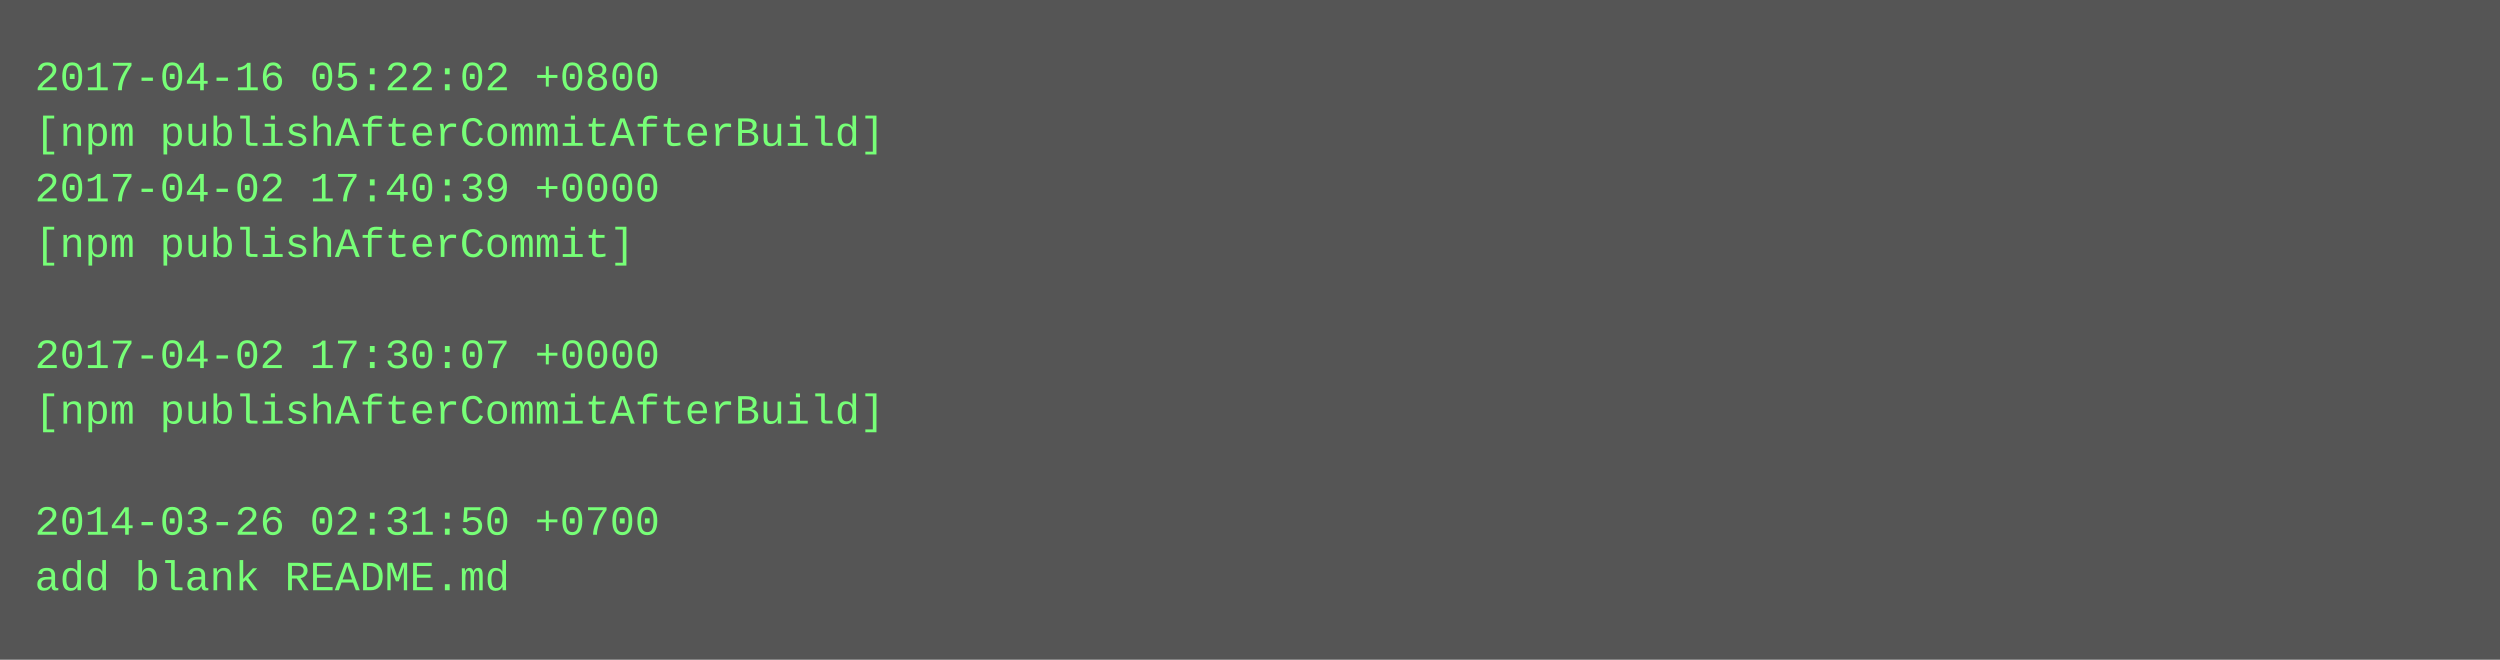
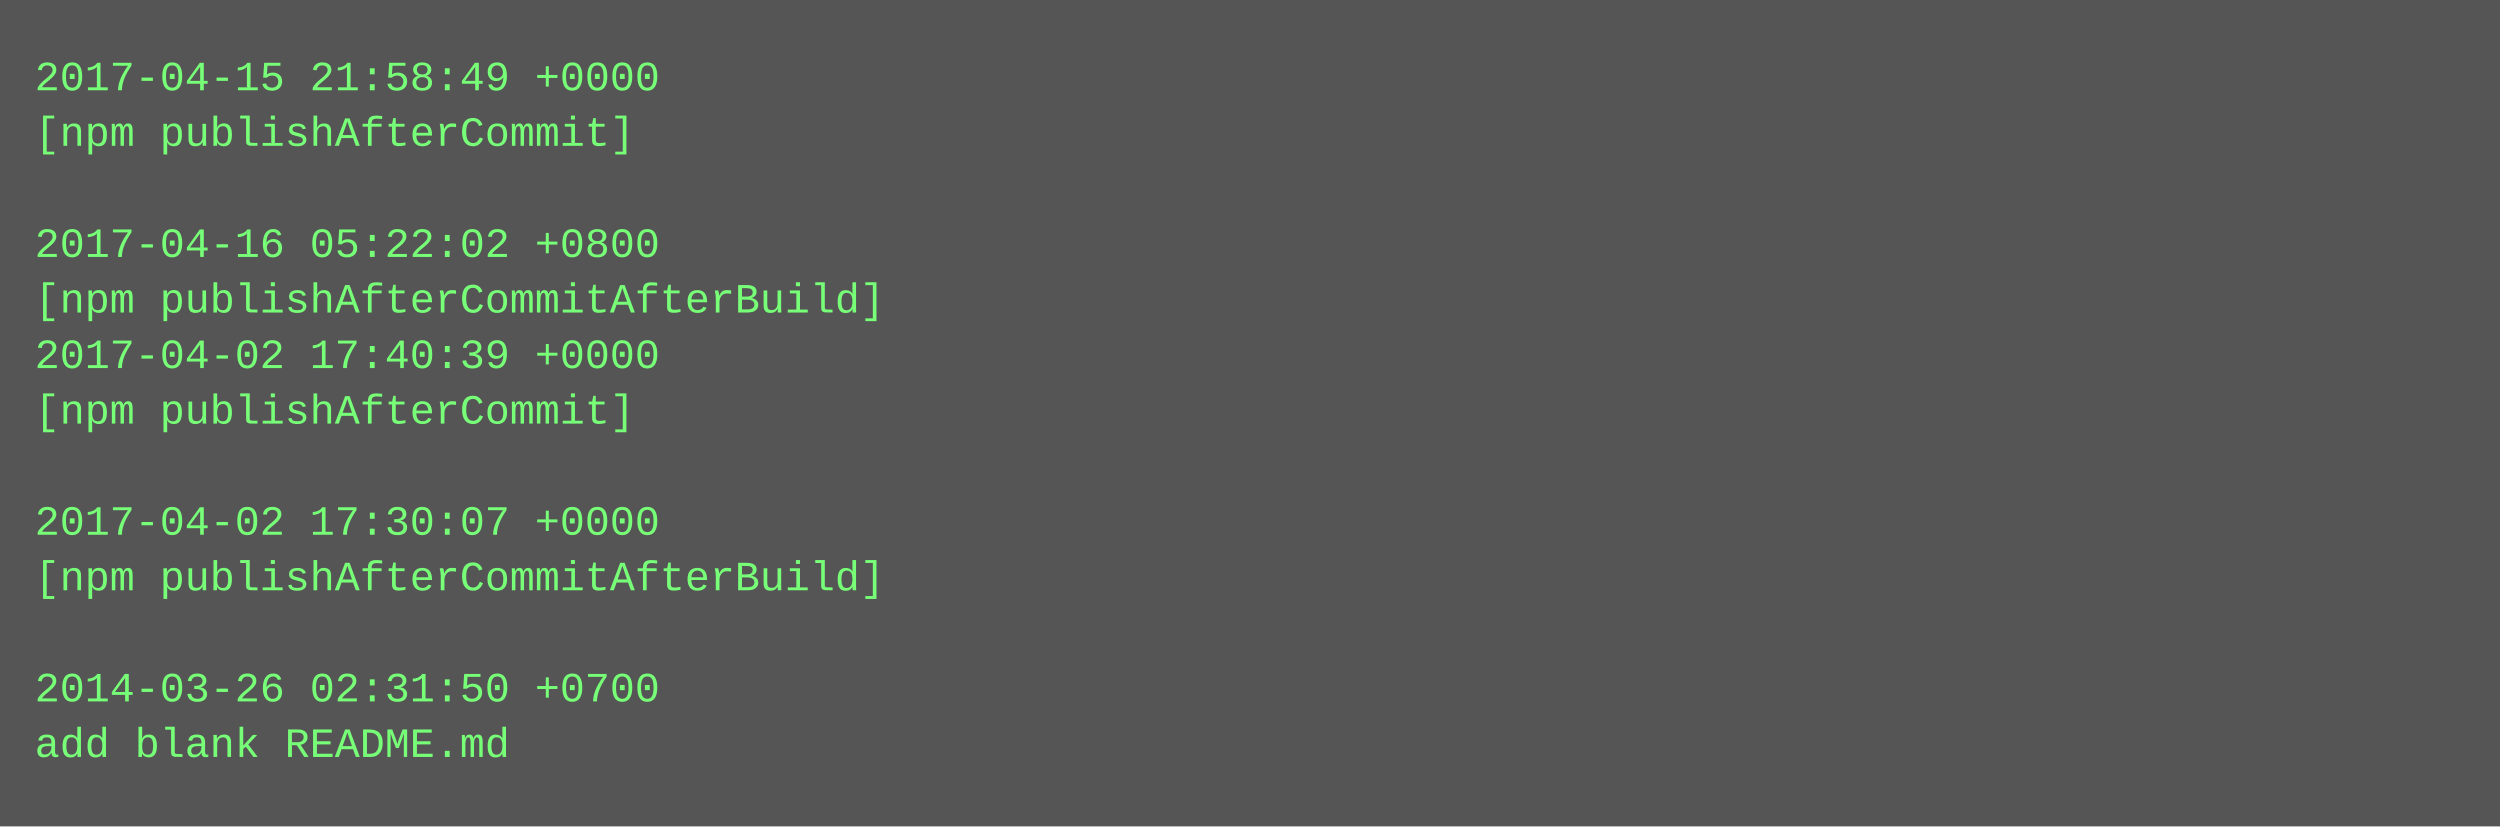
- <svg xmlns="http://www.w3.org/2000/svg" height="190" width="720">
-   <rect height="190" fill="#555" width="720" />
+ <svg xmlns="http://www.w3.org/2000/svg" height="238" width="720">
+   <rect height="238" fill="#555" width="720" />
  <text fill="#7f7" font-family="Courier New" font-size="12" xml:space="preserve">
-     <tspan x="10" y="26">2017-04-16 05:22:02 +0800</tspan>
-     <tspan x="10" y="42">[npm publishAfterCommitAfterBuild]</tspan>
-     <tspan x="10" y="58">2017-04-02 17:40:39 +0000</tspan>
-     <tspan x="10" y="74">[npm publishAfterCommit]</tspan>
-     <tspan x="10" y="90" />
-     <tspan x="10" y="106">2017-04-02 17:30:07 +0000</tspan>
-     <tspan x="10" y="122">[npm publishAfterCommitAfterBuild]</tspan>
+     <tspan x="10" y="26">2017-04-15 21:58:49 +0000</tspan>
+     <tspan x="10" y="42">[npm publishAfterCommit]</tspan>
+     <tspan x="10" y="58" />
+     <tspan x="10" y="74">2017-04-16 05:22:02 +0800</tspan>
+     <tspan x="10" y="90">[npm publishAfterCommitAfterBuild]</tspan>
+     <tspan x="10" y="106">2017-04-02 17:40:39 +0000</tspan>
+     <tspan x="10" y="122">[npm publishAfterCommit]</tspan>
    <tspan x="10" y="138" />
-     <tspan x="10" y="154">2014-03-26 02:31:50 +0700</tspan>
-     <tspan x="10" y="170">add blank README.md</tspan>
+     <tspan x="10" y="154">2017-04-02 17:30:07 +0000</tspan>
+     <tspan x="10" y="170">[npm publishAfterCommitAfterBuild]</tspan>
+     <tspan x="10" y="186" />
+     <tspan x="10" y="202">2014-03-26 02:31:50 +0700</tspan>
+     <tspan x="10" y="218">add blank README.md</tspan>
  </text>
</svg>
